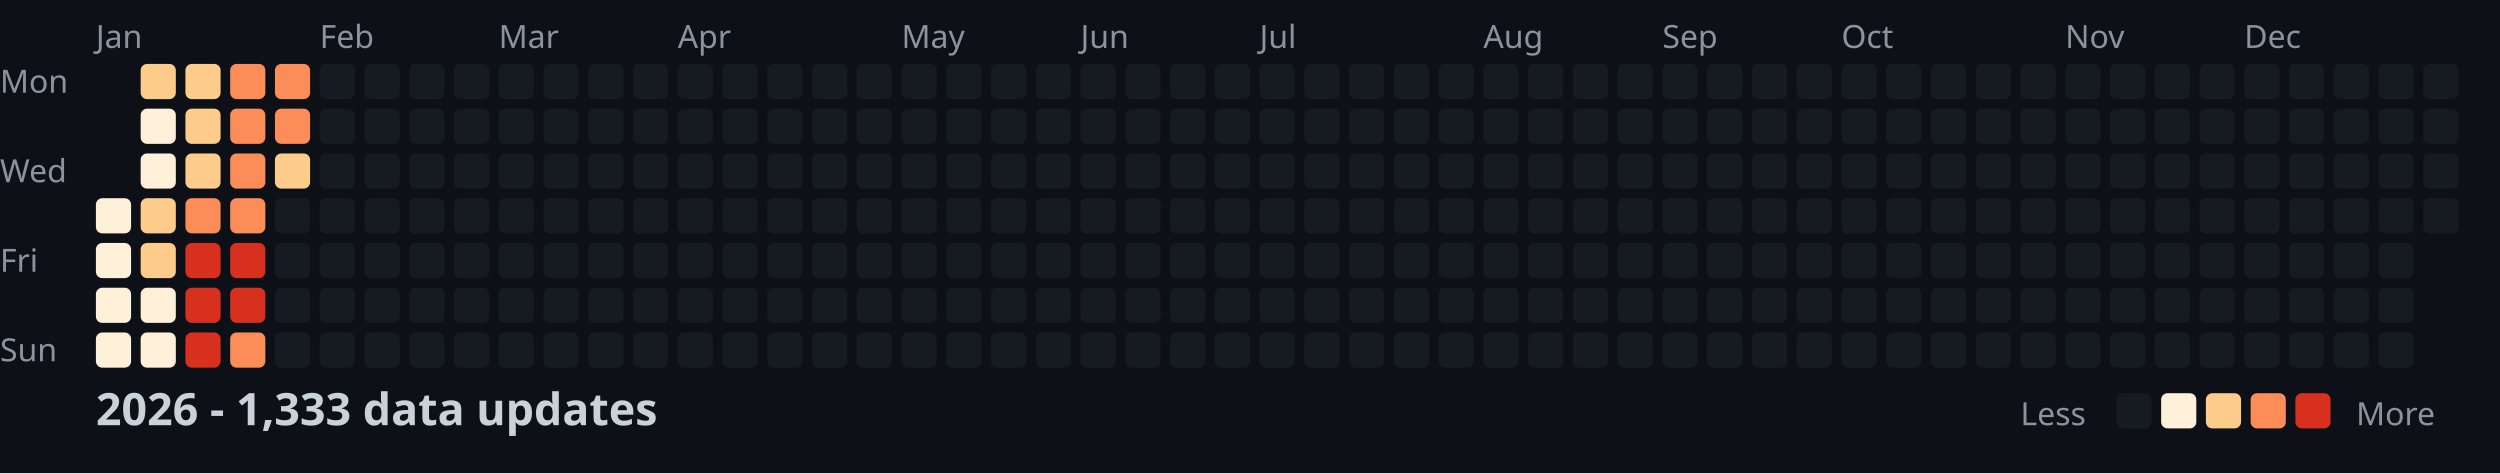
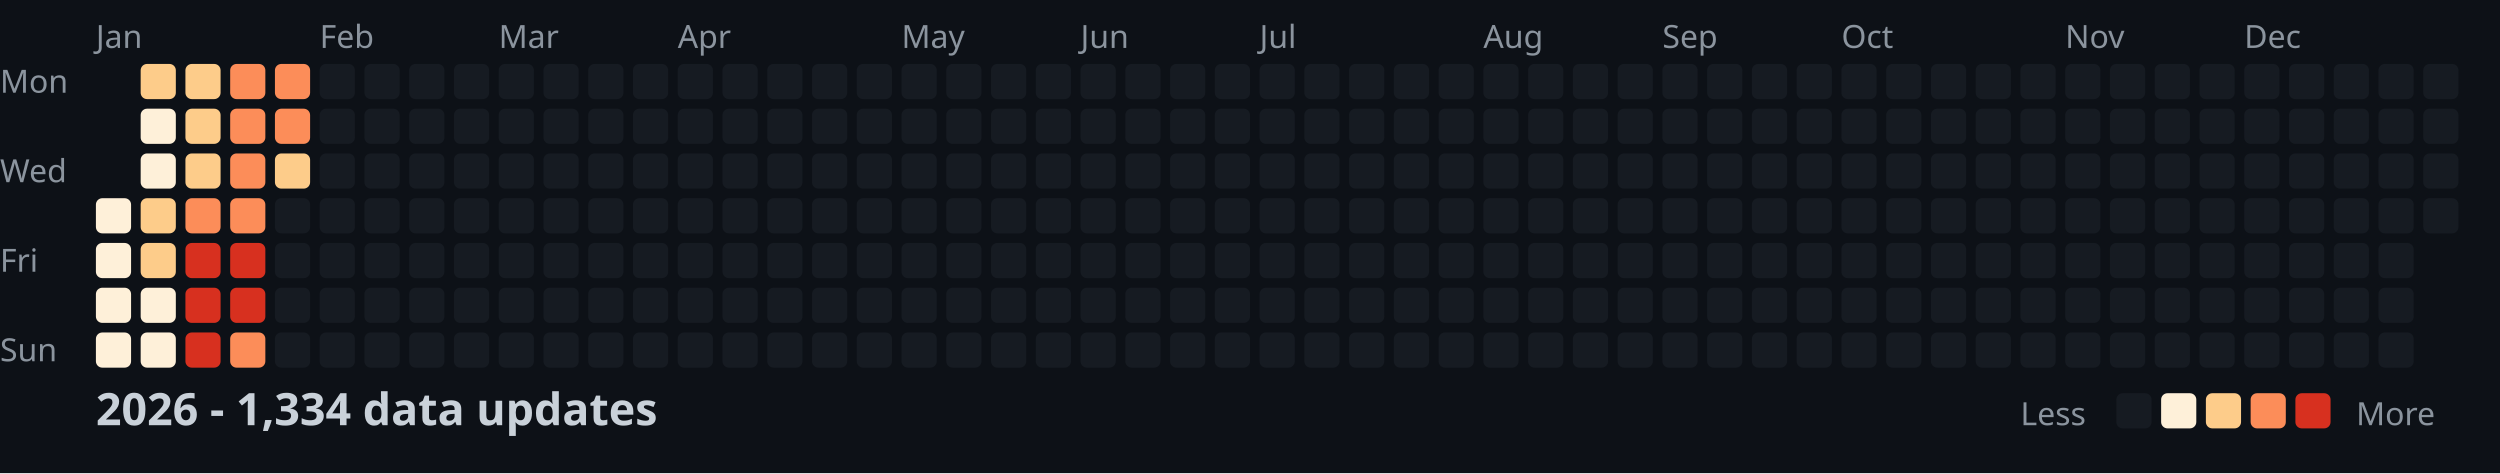
<svg xmlns="http://www.w3.org/2000/svg" width="782" height="148">
  <style>
    .month { font: 10px sans-serif; fill: #8b949e; }
    .day { font: 10px sans-serif; fill: #8b949e; }
    .title { font: bold 14px sans-serif; fill: #c9d1d9; }
    .legend { font: 10px sans-serif; fill: #8b949e; }
  </style>
  <rect width="100%" height="100%" fill="#0d1117" />
  <text x="0" y="29" class="day">Mon</text>
  <text x="0" y="57" class="day">Wed</text>
  <text x="0" y="85" class="day">Fri</text>
  <text x="0" y="113" class="day">Sun</text>
  <text x="30" y="15" class="month">Jan</text>
  <text x="100" y="15" class="month">Feb</text>
  <text x="156" y="15" class="month">Mar</text>
  <text x="212" y="15" class="month">Apr</text>
  <text x="282" y="15" class="month">May</text>
  <text x="338" y="15" class="month">Jun</text>
  <text x="394" y="15" class="month">Jul</text>
  <text x="464" y="15" class="month">Aug</text>
  <text x="520" y="15" class="month">Sep</text>
  <text x="576" y="15" class="month">Oct</text>
  <text x="646" y="15" class="month">Nov</text>
  <text x="702" y="15" class="month">Dec</text>
  <rect x="30" y="62" width="11" height="11" fill="#fef0d9" rx="2" />
  <rect x="30" y="76" width="11" height="11" fill="#fef0d9" rx="2" />
  <rect x="30" y="90" width="11" height="11" fill="#fef0d9" rx="2" />
  <rect x="30" y="104" width="11" height="11" fill="#fef0d9" rx="2" />
  <rect x="44" y="20" width="11" height="11" fill="#fdcc8a" rx="2" />
  <rect x="44" y="34" width="11" height="11" fill="#fef0d9" rx="2" />
  <rect x="44" y="48" width="11" height="11" fill="#fef0d9" rx="2" />
  <rect x="44" y="62" width="11" height="11" fill="#fdcc8a" rx="2" />
  <rect x="44" y="76" width="11" height="11" fill="#fdcc8a" rx="2" />
  <rect x="44" y="90" width="11" height="11" fill="#fef0d9" rx="2" />
  <rect x="44" y="104" width="11" height="11" fill="#fef0d9" rx="2" />
  <rect x="58" y="20" width="11" height="11" fill="#fdcc8a" rx="2" />
  <rect x="58" y="34" width="11" height="11" fill="#fdcc8a" rx="2" />
  <rect x="58" y="48" width="11" height="11" fill="#fdcc8a" rx="2" />
  <rect x="58" y="62" width="11" height="11" fill="#fc8d59" rx="2" />
  <rect x="58" y="76" width="11" height="11" fill="#d7301f" rx="2" />
  <rect x="58" y="90" width="11" height="11" fill="#d7301f" rx="2" />
  <rect x="58" y="104" width="11" height="11" fill="#d7301f" rx="2" />
  <rect x="72" y="20" width="11" height="11" fill="#fc8d59" rx="2" />
  <rect x="72" y="34" width="11" height="11" fill="#fc8d59" rx="2" />
  <rect x="72" y="48" width="11" height="11" fill="#fc8d59" rx="2" />
  <rect x="72" y="62" width="11" height="11" fill="#fc8d59" rx="2" />
  <rect x="72" y="76" width="11" height="11" fill="#d7301f" rx="2" />
  <rect x="72" y="90" width="11" height="11" fill="#d7301f" rx="2" />
  <rect x="72" y="104" width="11" height="11" fill="#fc8d59" rx="2" />
  <rect x="86" y="20" width="11" height="11" fill="#fc8d59" rx="2" />
  <rect x="86" y="34" width="11" height="11" fill="#fc8d59" rx="2" />
  <rect x="86" y="48" width="11" height="11" fill="#fdcc8a" rx="2" />
  <rect x="86" y="62" width="11" height="11" fill="#161b22" rx="2" />
  <rect x="86" y="76" width="11" height="11" fill="#161b22" rx="2" />
  <rect x="86" y="90" width="11" height="11" fill="#161b22" rx="2" />
  <rect x="86" y="104" width="11" height="11" fill="#161b22" rx="2" />
  <rect x="100" y="20" width="11" height="11" fill="#161b22" rx="2" />
  <rect x="100" y="34" width="11" height="11" fill="#161b22" rx="2" />
  <rect x="100" y="48" width="11" height="11" fill="#161b22" rx="2" />
  <rect x="100" y="62" width="11" height="11" fill="#161b22" rx="2" />
  <rect x="100" y="76" width="11" height="11" fill="#161b22" rx="2" />
  <rect x="100" y="90" width="11" height="11" fill="#161b22" rx="2" />
  <rect x="100" y="104" width="11" height="11" fill="#161b22" rx="2" />
  <rect x="114" y="20" width="11" height="11" fill="#161b22" rx="2" />
  <rect x="114" y="34" width="11" height="11" fill="#161b22" rx="2" />
  <rect x="114" y="48" width="11" height="11" fill="#161b22" rx="2" />
  <rect x="114" y="62" width="11" height="11" fill="#161b22" rx="2" />
  <rect x="114" y="76" width="11" height="11" fill="#161b22" rx="2" />
  <rect x="114" y="90" width="11" height="11" fill="#161b22" rx="2" />
  <rect x="114" y="104" width="11" height="11" fill="#161b22" rx="2" />
  <rect x="128" y="20" width="11" height="11" fill="#161b22" rx="2" />
  <rect x="128" y="34" width="11" height="11" fill="#161b22" rx="2" />
  <rect x="128" y="48" width="11" height="11" fill="#161b22" rx="2" />
  <rect x="128" y="62" width="11" height="11" fill="#161b22" rx="2" />
  <rect x="128" y="76" width="11" height="11" fill="#161b22" rx="2" />
  <rect x="128" y="90" width="11" height="11" fill="#161b22" rx="2" />
  <rect x="128" y="104" width="11" height="11" fill="#161b22" rx="2" />
  <rect x="142" y="20" width="11" height="11" fill="#161b22" rx="2" />
  <rect x="142" y="34" width="11" height="11" fill="#161b22" rx="2" />
  <rect x="142" y="48" width="11" height="11" fill="#161b22" rx="2" />
  <rect x="142" y="62" width="11" height="11" fill="#161b22" rx="2" />
  <rect x="142" y="76" width="11" height="11" fill="#161b22" rx="2" />
  <rect x="142" y="90" width="11" height="11" fill="#161b22" rx="2" />
  <rect x="142" y="104" width="11" height="11" fill="#161b22" rx="2" />
  <rect x="156" y="20" width="11" height="11" fill="#161b22" rx="2" />
  <rect x="156" y="34" width="11" height="11" fill="#161b22" rx="2" />
  <rect x="156" y="48" width="11" height="11" fill="#161b22" rx="2" />
  <rect x="156" y="62" width="11" height="11" fill="#161b22" rx="2" />
  <rect x="156" y="76" width="11" height="11" fill="#161b22" rx="2" />
  <rect x="156" y="90" width="11" height="11" fill="#161b22" rx="2" />
  <rect x="156" y="104" width="11" height="11" fill="#161b22" rx="2" />
  <rect x="170" y="20" width="11" height="11" fill="#161b22" rx="2" />
  <rect x="170" y="34" width="11" height="11" fill="#161b22" rx="2" />
  <rect x="170" y="48" width="11" height="11" fill="#161b22" rx="2" />
  <rect x="170" y="62" width="11" height="11" fill="#161b22" rx="2" />
  <rect x="170" y="76" width="11" height="11" fill="#161b22" rx="2" />
  <rect x="170" y="90" width="11" height="11" fill="#161b22" rx="2" />
  <rect x="170" y="104" width="11" height="11" fill="#161b22" rx="2" />
  <rect x="184" y="20" width="11" height="11" fill="#161b22" rx="2" />
  <rect x="184" y="34" width="11" height="11" fill="#161b22" rx="2" />
  <rect x="184" y="48" width="11" height="11" fill="#161b22" rx="2" />
  <rect x="184" y="62" width="11" height="11" fill="#161b22" rx="2" />
  <rect x="184" y="76" width="11" height="11" fill="#161b22" rx="2" />
  <rect x="184" y="90" width="11" height="11" fill="#161b22" rx="2" />
  <rect x="184" y="104" width="11" height="11" fill="#161b22" rx="2" />
  <rect x="198" y="20" width="11" height="11" fill="#161b22" rx="2" />
  <rect x="198" y="34" width="11" height="11" fill="#161b22" rx="2" />
  <rect x="198" y="48" width="11" height="11" fill="#161b22" rx="2" />
  <rect x="198" y="62" width="11" height="11" fill="#161b22" rx="2" />
  <rect x="198" y="76" width="11" height="11" fill="#161b22" rx="2" />
  <rect x="198" y="90" width="11" height="11" fill="#161b22" rx="2" />
  <rect x="198" y="104" width="11" height="11" fill="#161b22" rx="2" />
  <rect x="212" y="20" width="11" height="11" fill="#161b22" rx="2" />
  <rect x="212" y="34" width="11" height="11" fill="#161b22" rx="2" />
  <rect x="212" y="48" width="11" height="11" fill="#161b22" rx="2" />
  <rect x="212" y="62" width="11" height="11" fill="#161b22" rx="2" />
  <rect x="212" y="76" width="11" height="11" fill="#161b22" rx="2" />
  <rect x="212" y="90" width="11" height="11" fill="#161b22" rx="2" />
  <rect x="212" y="104" width="11" height="11" fill="#161b22" rx="2" />
  <rect x="226" y="20" width="11" height="11" fill="#161b22" rx="2" />
  <rect x="226" y="34" width="11" height="11" fill="#161b22" rx="2" />
  <rect x="226" y="48" width="11" height="11" fill="#161b22" rx="2" />
  <rect x="226" y="62" width="11" height="11" fill="#161b22" rx="2" />
  <rect x="226" y="76" width="11" height="11" fill="#161b22" rx="2" />
  <rect x="226" y="90" width="11" height="11" fill="#161b22" rx="2" />
  <rect x="226" y="104" width="11" height="11" fill="#161b22" rx="2" />
  <rect x="240" y="20" width="11" height="11" fill="#161b22" rx="2" />
  <rect x="240" y="34" width="11" height="11" fill="#161b22" rx="2" />
  <rect x="240" y="48" width="11" height="11" fill="#161b22" rx="2" />
  <rect x="240" y="62" width="11" height="11" fill="#161b22" rx="2" />
  <rect x="240" y="76" width="11" height="11" fill="#161b22" rx="2" />
  <rect x="240" y="90" width="11" height="11" fill="#161b22" rx="2" />
  <rect x="240" y="104" width="11" height="11" fill="#161b22" rx="2" />
  <rect x="254" y="20" width="11" height="11" fill="#161b22" rx="2" />
  <rect x="254" y="34" width="11" height="11" fill="#161b22" rx="2" />
  <rect x="254" y="48" width="11" height="11" fill="#161b22" rx="2" />
  <rect x="254" y="62" width="11" height="11" fill="#161b22" rx="2" />
  <rect x="254" y="76" width="11" height="11" fill="#161b22" rx="2" />
  <rect x="254" y="90" width="11" height="11" fill="#161b22" rx="2" />
  <rect x="254" y="104" width="11" height="11" fill="#161b22" rx="2" />
  <rect x="268" y="20" width="11" height="11" fill="#161b22" rx="2" />
  <rect x="268" y="34" width="11" height="11" fill="#161b22" rx="2" />
  <rect x="268" y="48" width="11" height="11" fill="#161b22" rx="2" />
  <rect x="268" y="62" width="11" height="11" fill="#161b22" rx="2" />
  <rect x="268" y="76" width="11" height="11" fill="#161b22" rx="2" />
  <rect x="268" y="90" width="11" height="11" fill="#161b22" rx="2" />
  <rect x="268" y="104" width="11" height="11" fill="#161b22" rx="2" />
  <rect x="282" y="20" width="11" height="11" fill="#161b22" rx="2" />
  <rect x="282" y="34" width="11" height="11" fill="#161b22" rx="2" />
  <rect x="282" y="48" width="11" height="11" fill="#161b22" rx="2" />
  <rect x="282" y="62" width="11" height="11" fill="#161b22" rx="2" />
  <rect x="282" y="76" width="11" height="11" fill="#161b22" rx="2" />
  <rect x="282" y="90" width="11" height="11" fill="#161b22" rx="2" />
  <rect x="282" y="104" width="11" height="11" fill="#161b22" rx="2" />
  <rect x="296" y="20" width="11" height="11" fill="#161b22" rx="2" />
  <rect x="296" y="34" width="11" height="11" fill="#161b22" rx="2" />
  <rect x="296" y="48" width="11" height="11" fill="#161b22" rx="2" />
  <rect x="296" y="62" width="11" height="11" fill="#161b22" rx="2" />
  <rect x="296" y="76" width="11" height="11" fill="#161b22" rx="2" />
  <rect x="296" y="90" width="11" height="11" fill="#161b22" rx="2" />
  <rect x="296" y="104" width="11" height="11" fill="#161b22" rx="2" />
  <rect x="310" y="20" width="11" height="11" fill="#161b22" rx="2" />
  <rect x="310" y="34" width="11" height="11" fill="#161b22" rx="2" />
  <rect x="310" y="48" width="11" height="11" fill="#161b22" rx="2" />
  <rect x="310" y="62" width="11" height="11" fill="#161b22" rx="2" />
  <rect x="310" y="76" width="11" height="11" fill="#161b22" rx="2" />
  <rect x="310" y="90" width="11" height="11" fill="#161b22" rx="2" />
  <rect x="310" y="104" width="11" height="11" fill="#161b22" rx="2" />
  <rect x="324" y="20" width="11" height="11" fill="#161b22" rx="2" />
  <rect x="324" y="34" width="11" height="11" fill="#161b22" rx="2" />
  <rect x="324" y="48" width="11" height="11" fill="#161b22" rx="2" />
  <rect x="324" y="62" width="11" height="11" fill="#161b22" rx="2" />
  <rect x="324" y="76" width="11" height="11" fill="#161b22" rx="2" />
  <rect x="324" y="90" width="11" height="11" fill="#161b22" rx="2" />
  <rect x="324" y="104" width="11" height="11" fill="#161b22" rx="2" />
  <rect x="338" y="20" width="11" height="11" fill="#161b22" rx="2" />
  <rect x="338" y="34" width="11" height="11" fill="#161b22" rx="2" />
  <rect x="338" y="48" width="11" height="11" fill="#161b22" rx="2" />
  <rect x="338" y="62" width="11" height="11" fill="#161b22" rx="2" />
  <rect x="338" y="76" width="11" height="11" fill="#161b22" rx="2" />
  <rect x="338" y="90" width="11" height="11" fill="#161b22" rx="2" />
  <rect x="338" y="104" width="11" height="11" fill="#161b22" rx="2" />
  <rect x="352" y="20" width="11" height="11" fill="#161b22" rx="2" />
  <rect x="352" y="34" width="11" height="11" fill="#161b22" rx="2" />
  <rect x="352" y="48" width="11" height="11" fill="#161b22" rx="2" />
  <rect x="352" y="62" width="11" height="11" fill="#161b22" rx="2" />
  <rect x="352" y="76" width="11" height="11" fill="#161b22" rx="2" />
  <rect x="352" y="90" width="11" height="11" fill="#161b22" rx="2" />
  <rect x="352" y="104" width="11" height="11" fill="#161b22" rx="2" />
  <rect x="366" y="20" width="11" height="11" fill="#161b22" rx="2" />
  <rect x="366" y="34" width="11" height="11" fill="#161b22" rx="2" />
  <rect x="366" y="48" width="11" height="11" fill="#161b22" rx="2" />
  <rect x="366" y="62" width="11" height="11" fill="#161b22" rx="2" />
  <rect x="366" y="76" width="11" height="11" fill="#161b22" rx="2" />
  <rect x="366" y="90" width="11" height="11" fill="#161b22" rx="2" />
  <rect x="366" y="104" width="11" height="11" fill="#161b22" rx="2" />
  <rect x="380" y="20" width="11" height="11" fill="#161b22" rx="2" />
  <rect x="380" y="34" width="11" height="11" fill="#161b22" rx="2" />
  <rect x="380" y="48" width="11" height="11" fill="#161b22" rx="2" />
  <rect x="380" y="62" width="11" height="11" fill="#161b22" rx="2" />
  <rect x="380" y="76" width="11" height="11" fill="#161b22" rx="2" />
  <rect x="380" y="90" width="11" height="11" fill="#161b22" rx="2" />
  <rect x="380" y="104" width="11" height="11" fill="#161b22" rx="2" />
  <rect x="394" y="20" width="11" height="11" fill="#161b22" rx="2" />
  <rect x="394" y="34" width="11" height="11" fill="#161b22" rx="2" />
  <rect x="394" y="48" width="11" height="11" fill="#161b22" rx="2" />
  <rect x="394" y="62" width="11" height="11" fill="#161b22" rx="2" />
  <rect x="394" y="76" width="11" height="11" fill="#161b22" rx="2" />
  <rect x="394" y="90" width="11" height="11" fill="#161b22" rx="2" />
  <rect x="394" y="104" width="11" height="11" fill="#161b22" rx="2" />
  <rect x="408" y="20" width="11" height="11" fill="#161b22" rx="2" />
  <rect x="408" y="34" width="11" height="11" fill="#161b22" rx="2" />
  <rect x="408" y="48" width="11" height="11" fill="#161b22" rx="2" />
  <rect x="408" y="62" width="11" height="11" fill="#161b22" rx="2" />
  <rect x="408" y="76" width="11" height="11" fill="#161b22" rx="2" />
  <rect x="408" y="90" width="11" height="11" fill="#161b22" rx="2" />
  <rect x="408" y="104" width="11" height="11" fill="#161b22" rx="2" />
  <rect x="422" y="20" width="11" height="11" fill="#161b22" rx="2" />
  <rect x="422" y="34" width="11" height="11" fill="#161b22" rx="2" />
  <rect x="422" y="48" width="11" height="11" fill="#161b22" rx="2" />
  <rect x="422" y="62" width="11" height="11" fill="#161b22" rx="2" />
  <rect x="422" y="76" width="11" height="11" fill="#161b22" rx="2" />
  <rect x="422" y="90" width="11" height="11" fill="#161b22" rx="2" />
  <rect x="422" y="104" width="11" height="11" fill="#161b22" rx="2" />
  <rect x="436" y="20" width="11" height="11" fill="#161b22" rx="2" />
  <rect x="436" y="34" width="11" height="11" fill="#161b22" rx="2" />
  <rect x="436" y="48" width="11" height="11" fill="#161b22" rx="2" />
  <rect x="436" y="62" width="11" height="11" fill="#161b22" rx="2" />
  <rect x="436" y="76" width="11" height="11" fill="#161b22" rx="2" />
  <rect x="436" y="90" width="11" height="11" fill="#161b22" rx="2" />
  <rect x="436" y="104" width="11" height="11" fill="#161b22" rx="2" />
  <rect x="450" y="20" width="11" height="11" fill="#161b22" rx="2" />
  <rect x="450" y="34" width="11" height="11" fill="#161b22" rx="2" />
  <rect x="450" y="48" width="11" height="11" fill="#161b22" rx="2" />
  <rect x="450" y="62" width="11" height="11" fill="#161b22" rx="2" />
  <rect x="450" y="76" width="11" height="11" fill="#161b22" rx="2" />
  <rect x="450" y="90" width="11" height="11" fill="#161b22" rx="2" />
  <rect x="450" y="104" width="11" height="11" fill="#161b22" rx="2" />
  <rect x="464" y="20" width="11" height="11" fill="#161b22" rx="2" />
  <rect x="464" y="34" width="11" height="11" fill="#161b22" rx="2" />
  <rect x="464" y="48" width="11" height="11" fill="#161b22" rx="2" />
  <rect x="464" y="62" width="11" height="11" fill="#161b22" rx="2" />
  <rect x="464" y="76" width="11" height="11" fill="#161b22" rx="2" />
  <rect x="464" y="90" width="11" height="11" fill="#161b22" rx="2" />
  <rect x="464" y="104" width="11" height="11" fill="#161b22" rx="2" />
  <rect x="478" y="20" width="11" height="11" fill="#161b22" rx="2" />
  <rect x="478" y="34" width="11" height="11" fill="#161b22" rx="2" />
  <rect x="478" y="48" width="11" height="11" fill="#161b22" rx="2" />
  <rect x="478" y="62" width="11" height="11" fill="#161b22" rx="2" />
  <rect x="478" y="76" width="11" height="11" fill="#161b22" rx="2" />
  <rect x="478" y="90" width="11" height="11" fill="#161b22" rx="2" />
  <rect x="478" y="104" width="11" height="11" fill="#161b22" rx="2" />
  <rect x="492" y="20" width="11" height="11" fill="#161b22" rx="2" />
  <rect x="492" y="34" width="11" height="11" fill="#161b22" rx="2" />
  <rect x="492" y="48" width="11" height="11" fill="#161b22" rx="2" />
  <rect x="492" y="62" width="11" height="11" fill="#161b22" rx="2" />
  <rect x="492" y="76" width="11" height="11" fill="#161b22" rx="2" />
  <rect x="492" y="90" width="11" height="11" fill="#161b22" rx="2" />
  <rect x="492" y="104" width="11" height="11" fill="#161b22" rx="2" />
  <rect x="506" y="20" width="11" height="11" fill="#161b22" rx="2" />
  <rect x="506" y="34" width="11" height="11" fill="#161b22" rx="2" />
  <rect x="506" y="48" width="11" height="11" fill="#161b22" rx="2" />
  <rect x="506" y="62" width="11" height="11" fill="#161b22" rx="2" />
  <rect x="506" y="76" width="11" height="11" fill="#161b22" rx="2" />
  <rect x="506" y="90" width="11" height="11" fill="#161b22" rx="2" />
  <rect x="506" y="104" width="11" height="11" fill="#161b22" rx="2" />
  <rect x="520" y="20" width="11" height="11" fill="#161b22" rx="2" />
  <rect x="520" y="34" width="11" height="11" fill="#161b22" rx="2" />
  <rect x="520" y="48" width="11" height="11" fill="#161b22" rx="2" />
  <rect x="520" y="62" width="11" height="11" fill="#161b22" rx="2" />
  <rect x="520" y="76" width="11" height="11" fill="#161b22" rx="2" />
  <rect x="520" y="90" width="11" height="11" fill="#161b22" rx="2" />
  <rect x="520" y="104" width="11" height="11" fill="#161b22" rx="2" />
  <rect x="534" y="20" width="11" height="11" fill="#161b22" rx="2" />
  <rect x="534" y="34" width="11" height="11" fill="#161b22" rx="2" />
  <rect x="534" y="48" width="11" height="11" fill="#161b22" rx="2" />
  <rect x="534" y="62" width="11" height="11" fill="#161b22" rx="2" />
  <rect x="534" y="76" width="11" height="11" fill="#161b22" rx="2" />
  <rect x="534" y="90" width="11" height="11" fill="#161b22" rx="2" />
  <rect x="534" y="104" width="11" height="11" fill="#161b22" rx="2" />
  <rect x="548" y="20" width="11" height="11" fill="#161b22" rx="2" />
  <rect x="548" y="34" width="11" height="11" fill="#161b22" rx="2" />
  <rect x="548" y="48" width="11" height="11" fill="#161b22" rx="2" />
  <rect x="548" y="62" width="11" height="11" fill="#161b22" rx="2" />
  <rect x="548" y="76" width="11" height="11" fill="#161b22" rx="2" />
  <rect x="548" y="90" width="11" height="11" fill="#161b22" rx="2" />
  <rect x="548" y="104" width="11" height="11" fill="#161b22" rx="2" />
  <rect x="562" y="20" width="11" height="11" fill="#161b22" rx="2" />
  <rect x="562" y="34" width="11" height="11" fill="#161b22" rx="2" />
  <rect x="562" y="48" width="11" height="11" fill="#161b22" rx="2" />
  <rect x="562" y="62" width="11" height="11" fill="#161b22" rx="2" />
  <rect x="562" y="76" width="11" height="11" fill="#161b22" rx="2" />
  <rect x="562" y="90" width="11" height="11" fill="#161b22" rx="2" />
  <rect x="562" y="104" width="11" height="11" fill="#161b22" rx="2" />
  <rect x="576" y="20" width="11" height="11" fill="#161b22" rx="2" />
  <rect x="576" y="34" width="11" height="11" fill="#161b22" rx="2" />
  <rect x="576" y="48" width="11" height="11" fill="#161b22" rx="2" />
  <rect x="576" y="62" width="11" height="11" fill="#161b22" rx="2" />
  <rect x="576" y="76" width="11" height="11" fill="#161b22" rx="2" />
  <rect x="576" y="90" width="11" height="11" fill="#161b22" rx="2" />
  <rect x="576" y="104" width="11" height="11" fill="#161b22" rx="2" />
  <rect x="590" y="20" width="11" height="11" fill="#161b22" rx="2" />
  <rect x="590" y="34" width="11" height="11" fill="#161b22" rx="2" />
  <rect x="590" y="48" width="11" height="11" fill="#161b22" rx="2" />
  <rect x="590" y="62" width="11" height="11" fill="#161b22" rx="2" />
  <rect x="590" y="76" width="11" height="11" fill="#161b22" rx="2" />
  <rect x="590" y="90" width="11" height="11" fill="#161b22" rx="2" />
  <rect x="590" y="104" width="11" height="11" fill="#161b22" rx="2" />
  <rect x="604" y="20" width="11" height="11" fill="#161b22" rx="2" />
  <rect x="604" y="34" width="11" height="11" fill="#161b22" rx="2" />
  <rect x="604" y="48" width="11" height="11" fill="#161b22" rx="2" />
  <rect x="604" y="62" width="11" height="11" fill="#161b22" rx="2" />
  <rect x="604" y="76" width="11" height="11" fill="#161b22" rx="2" />
  <rect x="604" y="90" width="11" height="11" fill="#161b22" rx="2" />
  <rect x="604" y="104" width="11" height="11" fill="#161b22" rx="2" />
  <rect x="618" y="20" width="11" height="11" fill="#161b22" rx="2" />
  <rect x="618" y="34" width="11" height="11" fill="#161b22" rx="2" />
  <rect x="618" y="48" width="11" height="11" fill="#161b22" rx="2" />
  <rect x="618" y="62" width="11" height="11" fill="#161b22" rx="2" />
  <rect x="618" y="76" width="11" height="11" fill="#161b22" rx="2" />
  <rect x="618" y="90" width="11" height="11" fill="#161b22" rx="2" />
  <rect x="618" y="104" width="11" height="11" fill="#161b22" rx="2" />
  <rect x="632" y="20" width="11" height="11" fill="#161b22" rx="2" />
  <rect x="632" y="34" width="11" height="11" fill="#161b22" rx="2" />
  <rect x="632" y="48" width="11" height="11" fill="#161b22" rx="2" />
  <rect x="632" y="62" width="11" height="11" fill="#161b22" rx="2" />
  <rect x="632" y="76" width="11" height="11" fill="#161b22" rx="2" />
  <rect x="632" y="90" width="11" height="11" fill="#161b22" rx="2" />
  <rect x="632" y="104" width="11" height="11" fill="#161b22" rx="2" />
  <rect x="646" y="20" width="11" height="11" fill="#161b22" rx="2" />
  <rect x="646" y="34" width="11" height="11" fill="#161b22" rx="2" />
  <rect x="646" y="48" width="11" height="11" fill="#161b22" rx="2" />
  <rect x="646" y="62" width="11" height="11" fill="#161b22" rx="2" />
  <rect x="646" y="76" width="11" height="11" fill="#161b22" rx="2" />
  <rect x="646" y="90" width="11" height="11" fill="#161b22" rx="2" />
  <rect x="646" y="104" width="11" height="11" fill="#161b22" rx="2" />
  <rect x="660" y="20" width="11" height="11" fill="#161b22" rx="2" />
  <rect x="660" y="34" width="11" height="11" fill="#161b22" rx="2" />
  <rect x="660" y="48" width="11" height="11" fill="#161b22" rx="2" />
  <rect x="660" y="62" width="11" height="11" fill="#161b22" rx="2" />
  <rect x="660" y="76" width="11" height="11" fill="#161b22" rx="2" />
  <rect x="660" y="90" width="11" height="11" fill="#161b22" rx="2" />
  <rect x="660" y="104" width="11" height="11" fill="#161b22" rx="2" />
  <rect x="674" y="20" width="11" height="11" fill="#161b22" rx="2" />
  <rect x="674" y="34" width="11" height="11" fill="#161b22" rx="2" />
  <rect x="674" y="48" width="11" height="11" fill="#161b22" rx="2" />
  <rect x="674" y="62" width="11" height="11" fill="#161b22" rx="2" />
  <rect x="674" y="76" width="11" height="11" fill="#161b22" rx="2" />
  <rect x="674" y="90" width="11" height="11" fill="#161b22" rx="2" />
  <rect x="674" y="104" width="11" height="11" fill="#161b22" rx="2" />
  <rect x="688" y="20" width="11" height="11" fill="#161b22" rx="2" />
  <rect x="688" y="34" width="11" height="11" fill="#161b22" rx="2" />
  <rect x="688" y="48" width="11" height="11" fill="#161b22" rx="2" />
  <rect x="688" y="62" width="11" height="11" fill="#161b22" rx="2" />
  <rect x="688" y="76" width="11" height="11" fill="#161b22" rx="2" />
  <rect x="688" y="90" width="11" height="11" fill="#161b22" rx="2" />
  <rect x="688" y="104" width="11" height="11" fill="#161b22" rx="2" />
  <rect x="702" y="20" width="11" height="11" fill="#161b22" rx="2" />
  <rect x="702" y="34" width="11" height="11" fill="#161b22" rx="2" />
  <rect x="702" y="48" width="11" height="11" fill="#161b22" rx="2" />
  <rect x="702" y="62" width="11" height="11" fill="#161b22" rx="2" />
  <rect x="702" y="76" width="11" height="11" fill="#161b22" rx="2" />
  <rect x="702" y="90" width="11" height="11" fill="#161b22" rx="2" />
  <rect x="702" y="104" width="11" height="11" fill="#161b22" rx="2" />
  <rect x="716" y="20" width="11" height="11" fill="#161b22" rx="2" />
  <rect x="716" y="34" width="11" height="11" fill="#161b22" rx="2" />
  <rect x="716" y="48" width="11" height="11" fill="#161b22" rx="2" />
  <rect x="716" y="62" width="11" height="11" fill="#161b22" rx="2" />
  <rect x="716" y="76" width="11" height="11" fill="#161b22" rx="2" />
  <rect x="716" y="90" width="11" height="11" fill="#161b22" rx="2" />
  <rect x="716" y="104" width="11" height="11" fill="#161b22" rx="2" />
  <rect x="730" y="20" width="11" height="11" fill="#161b22" rx="2" />
  <rect x="730" y="34" width="11" height="11" fill="#161b22" rx="2" />
  <rect x="730" y="48" width="11" height="11" fill="#161b22" rx="2" />
  <rect x="730" y="62" width="11" height="11" fill="#161b22" rx="2" />
  <rect x="730" y="76" width="11" height="11" fill="#161b22" rx="2" />
  <rect x="730" y="90" width="11" height="11" fill="#161b22" rx="2" />
  <rect x="730" y="104" width="11" height="11" fill="#161b22" rx="2" />
  <rect x="744" y="20" width="11" height="11" fill="#161b22" rx="2" />
  <rect x="744" y="34" width="11" height="11" fill="#161b22" rx="2" />
  <rect x="744" y="48" width="11" height="11" fill="#161b22" rx="2" />
  <rect x="744" y="62" width="11" height="11" fill="#161b22" rx="2" />
  <rect x="744" y="76" width="11" height="11" fill="#161b22" rx="2" />
  <rect x="744" y="90" width="11" height="11" fill="#161b22" rx="2" />
  <rect x="744" y="104" width="11" height="11" fill="#161b22" rx="2" />
  <rect x="758" y="20" width="11" height="11" fill="#161b22" rx="2" />
  <rect x="758" y="34" width="11" height="11" fill="#161b22" rx="2" />
  <rect x="758" y="48" width="11" height="11" fill="#161b22" rx="2" />
  <rect x="758" y="62" width="11" height="11" fill="#161b22" rx="2" />
-   <text x="30" y="133" class="title">2026 - 1,333 data updates</text>
+   <text x="30" y="133" class="title">2026 - 1,334 data updates</text>
  <text x="632" y="133" class="legend">Less</text>
  <rect x="662" y="123" width="11" height="11" fill="#161b22" rx="2" />
  <rect x="676" y="123" width="11" height="11" fill="#fef0d9" rx="2" />
  <rect x="690" y="123" width="11" height="11" fill="#fdcc8a" rx="2" />
  <rect x="704" y="123" width="11" height="11" fill="#fc8d59" rx="2" />
  <rect x="718" y="123" width="11" height="11" fill="#d7301f" rx="2" />
  <text x="737" y="133" class="legend">More</text>
</svg>
